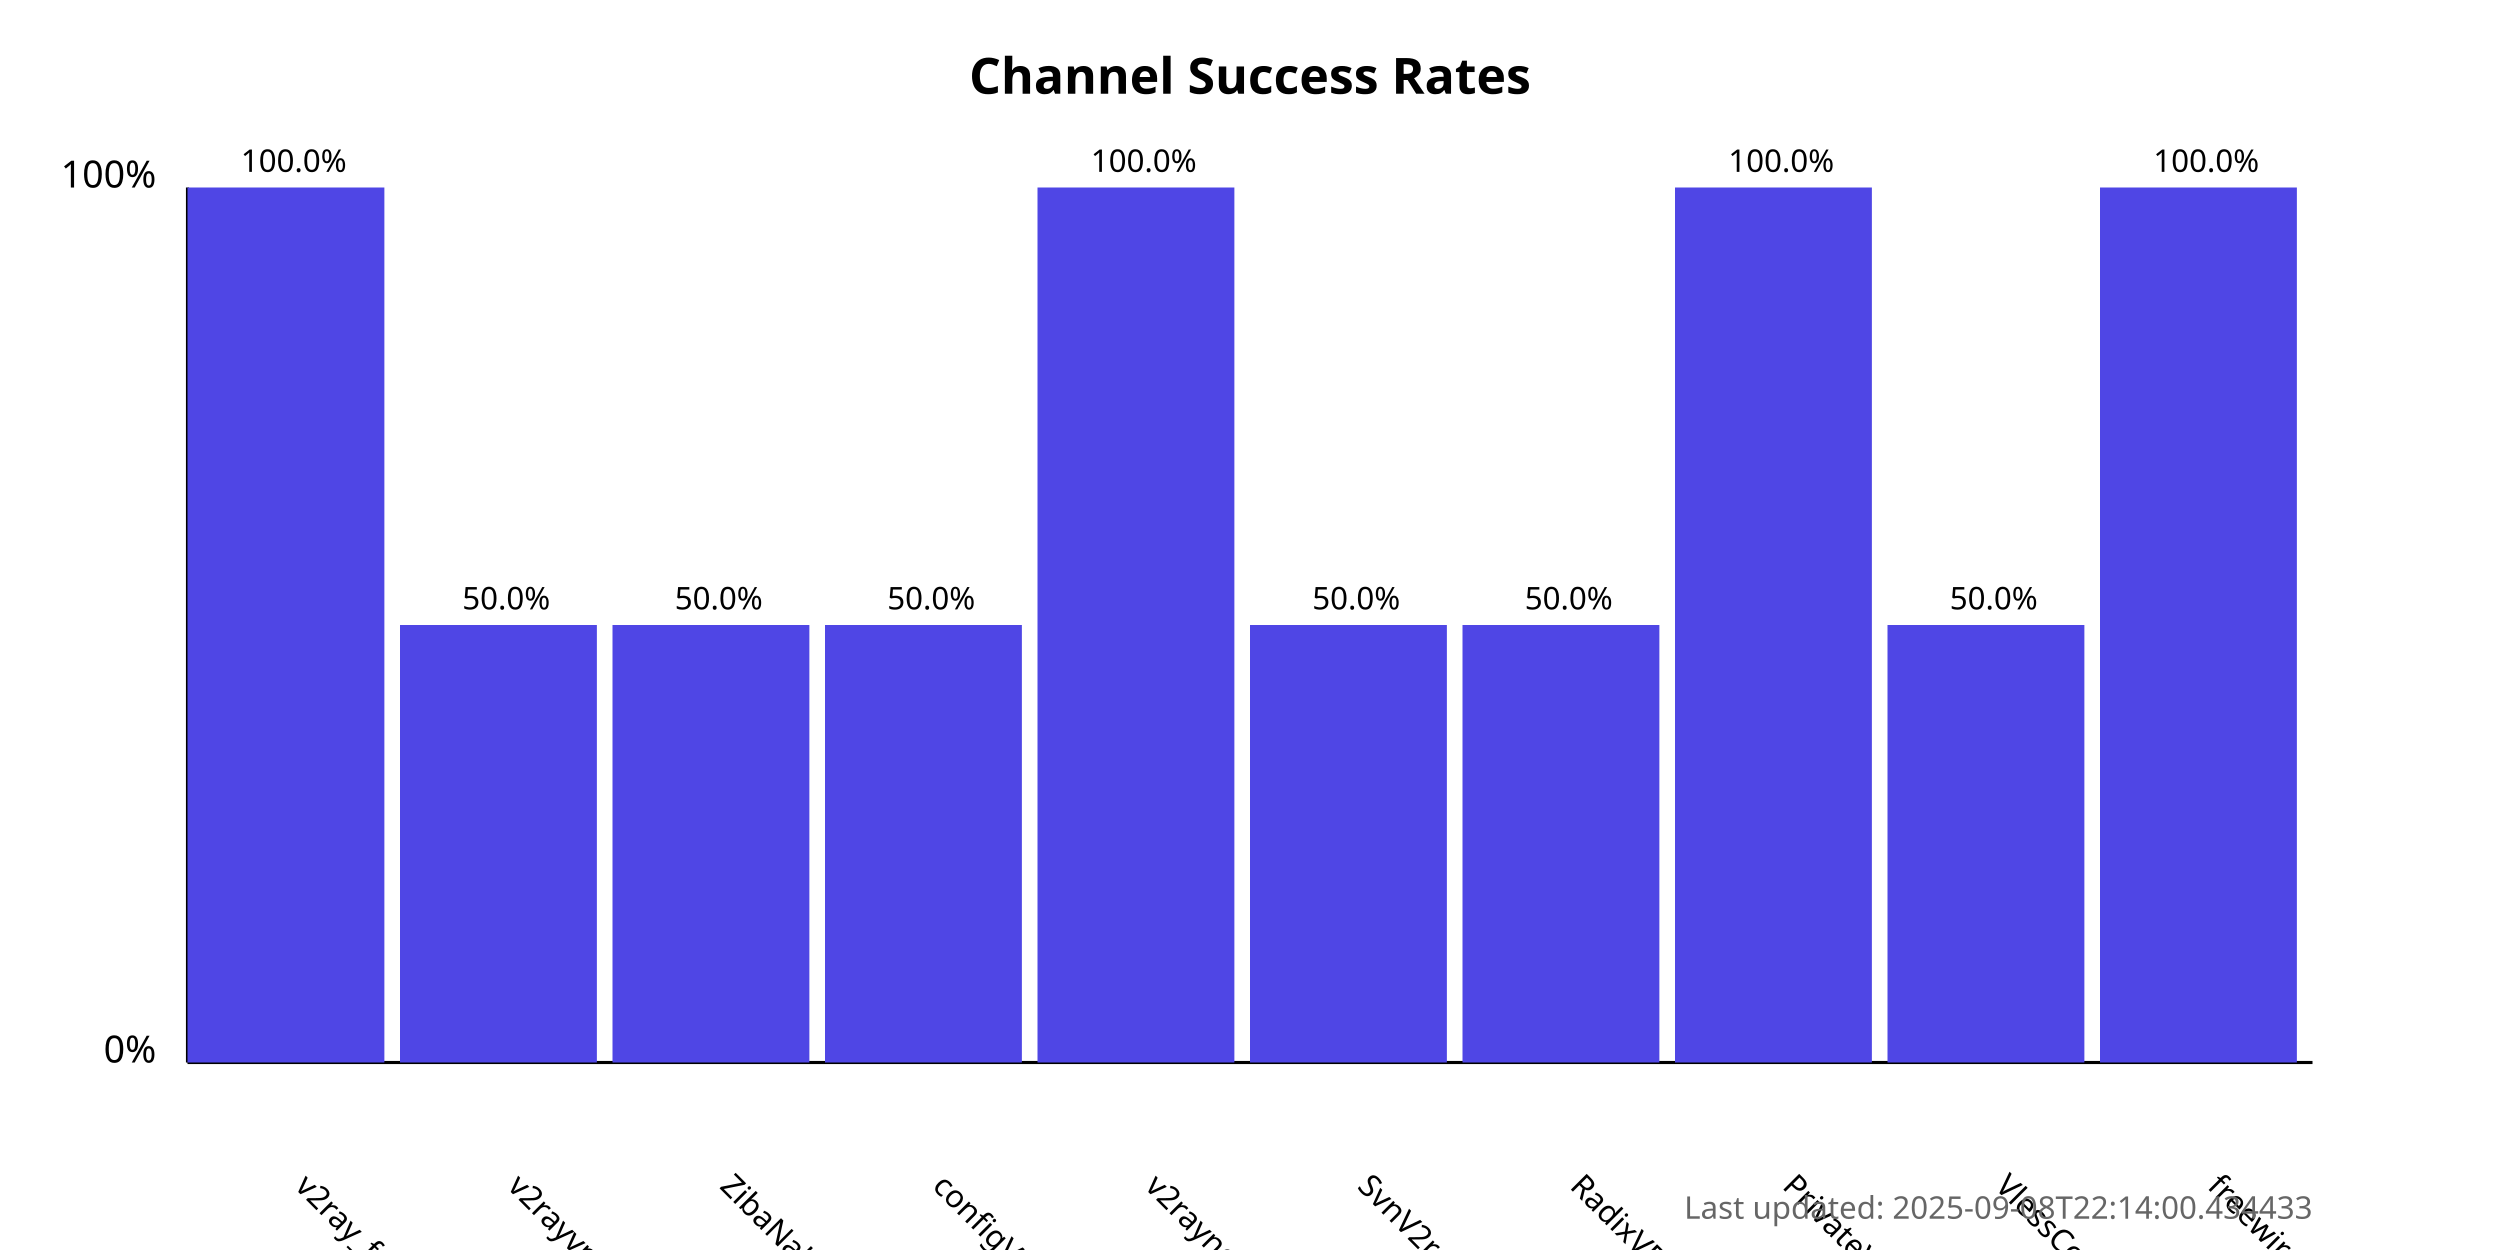
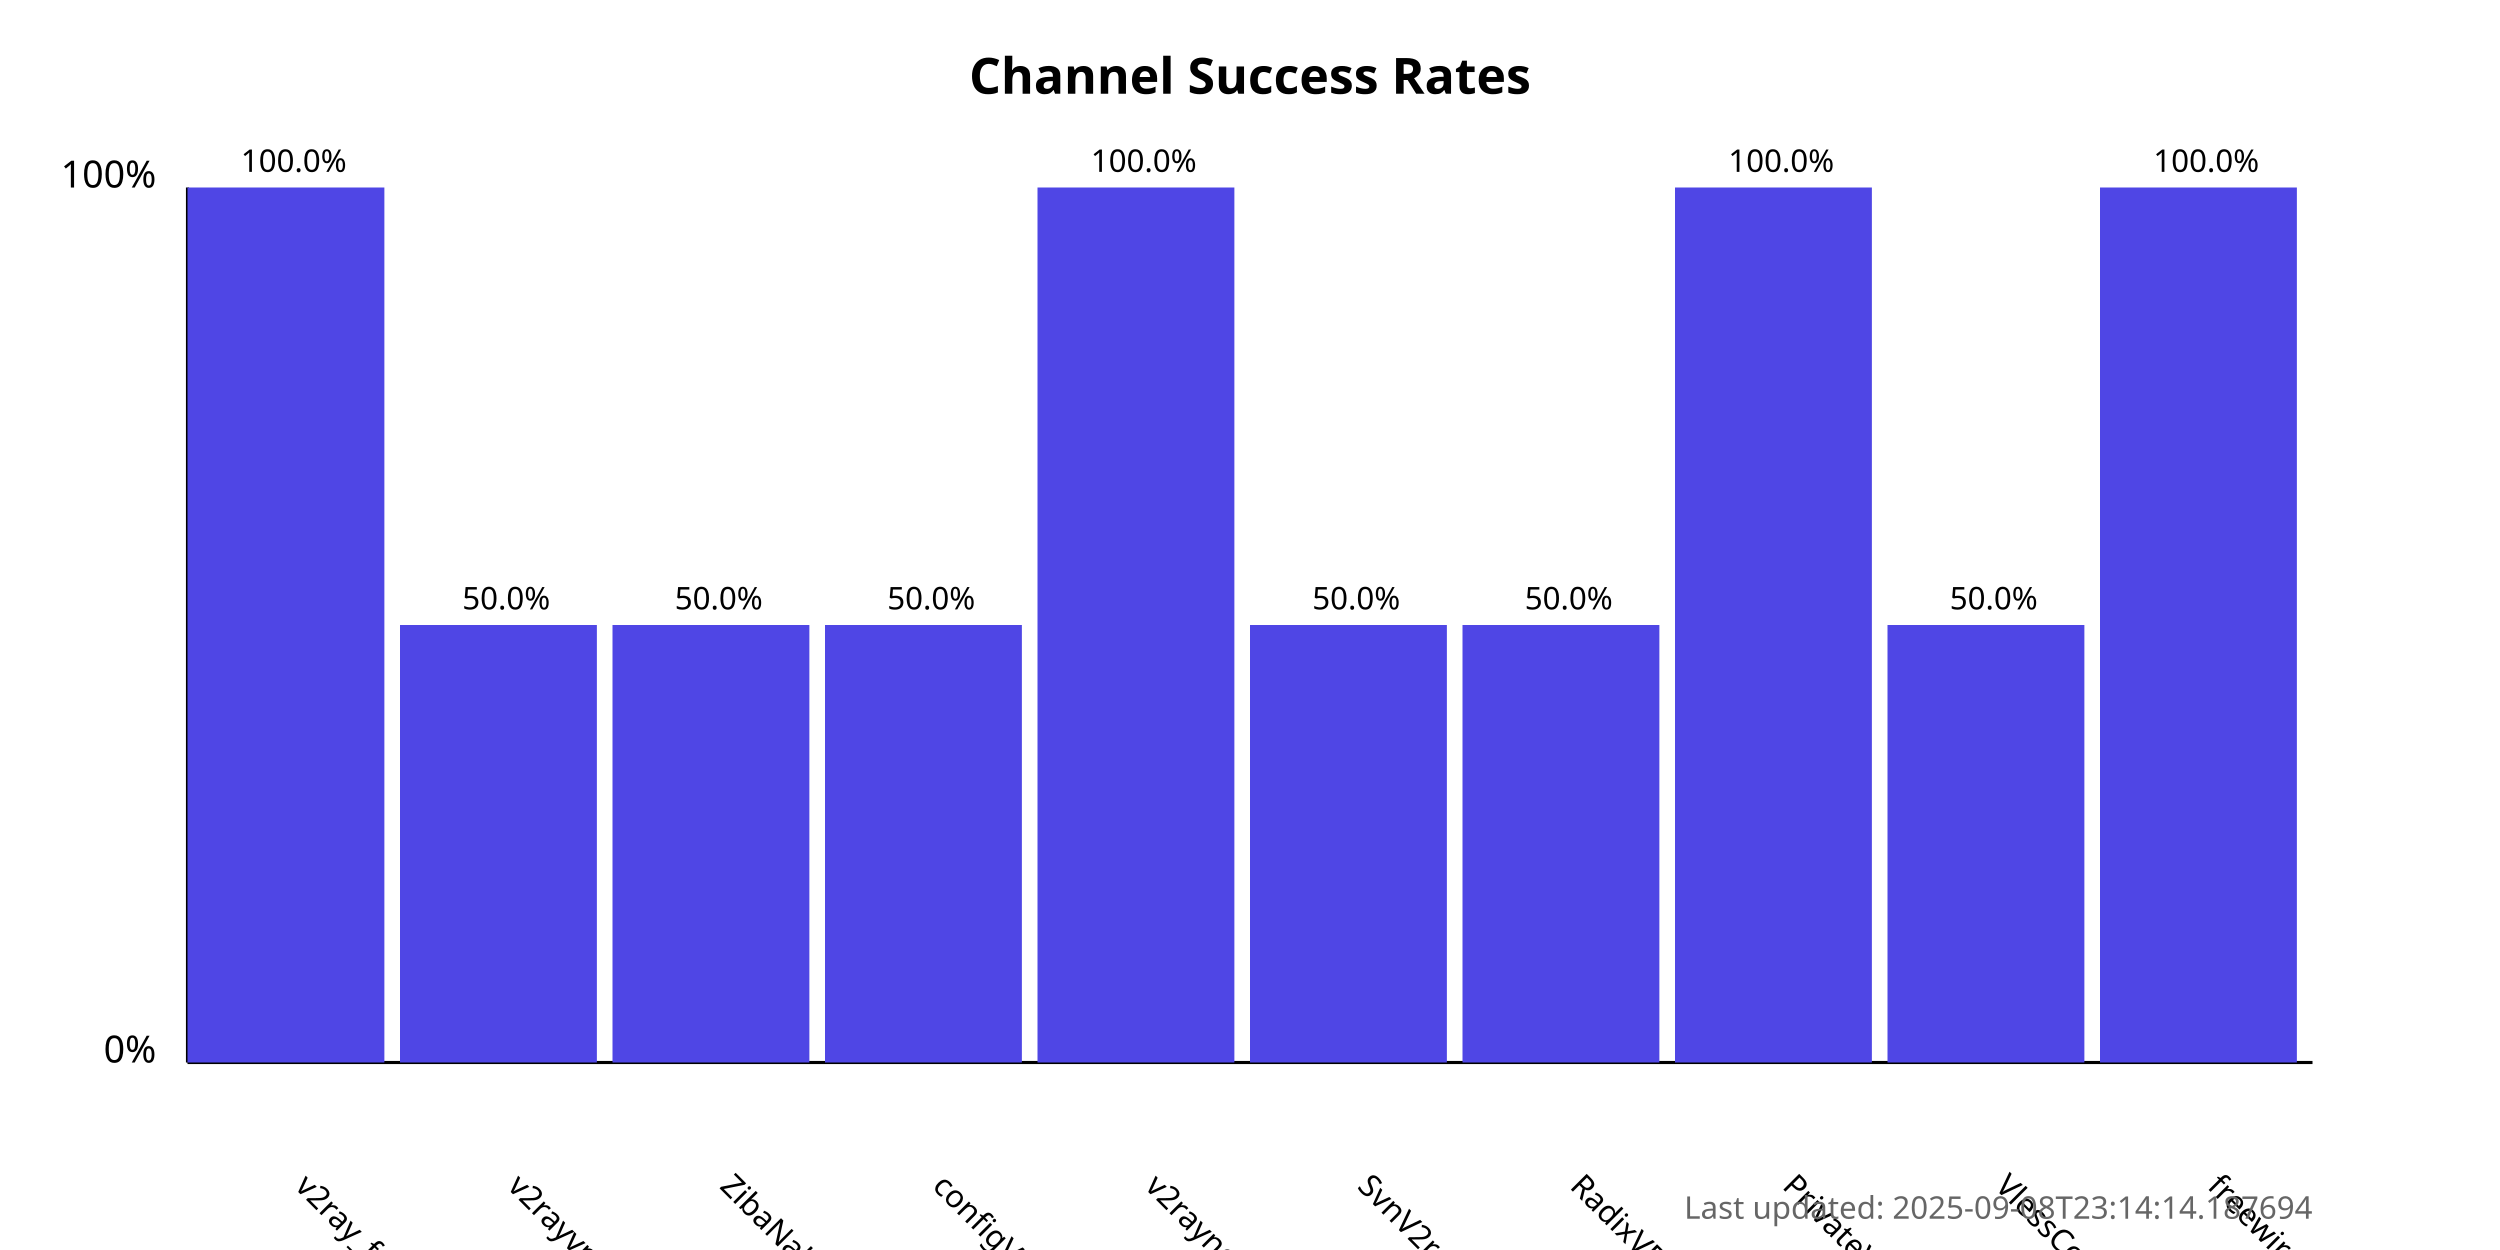
<svg xmlns="http://www.w3.org/2000/svg" width="800" height="400">
  <style>
            .chart-title { font: bold 16px sans-serif; }
            .axis-label { font: 12px sans-serif; }
            .tick-label { font: 10px sans-serif; }
            .bar { fill: #4f46e5; }
            .bar:hover { fill: #6366f1; }
            .timestamp { font: 10px sans-serif; fill: #666; }
        </style>
  <text x="400.0" y="30" text-anchor="middle" class="chart-title">
            Channel Success Rates
        </text>
  <line x1="60" y1="340" x2="60" y2="60" stroke="black" stroke-width="1" />
  <line x1="60" y1="340" x2="740" y2="340" stroke="black" stroke-width="1" />
  <text x="50" y="340" text-anchor="end" class="axis-label">0%</text>
  <text x="50" y="60" text-anchor="end" class="axis-label">100%</text>
  <g>
    <rect x="60" y="60.0" width="63.0" height="280.0" class="bar" />
    <text x="94.0" y="380" transform="rotate(45, 94.0, 380)" text-anchor="start" class="tick-label">
                v2ray_free_conf
            </text>
    <text x="94.0" y="55.0" text-anchor="middle" class="tick-label">
                100.0%
            </text>
  </g>
  <g>
    <rect x="128.0" y="200.0" width="63.0" height="140.0" class="bar" />
    <text x="162.0" y="380" transform="rotate(45, 162.0, 380)" text-anchor="start" class="tick-label">
                v2rayvpno
            </text>
    <text x="162.0" y="195.0" text-anchor="middle" class="tick-label">
                50.0%
            </text>
  </g>
  <g>
    <rect x="196.0" y="200.0" width="63.0" height="140.0" class="bar" />
    <text x="230.0" y="380" transform="rotate(45, 230.0, 380)" text-anchor="start" class="tick-label">
                ZibaNabz
            </text>
    <text x="230.0" y="195.0" text-anchor="middle" class="tick-label">
                50.0%
            </text>
  </g>
  <g>
    <rect x="264.0" y="200.0" width="63.0" height="140.0" class="bar" />
    <text x="298.0" y="380" transform="rotate(45, 298.0, 380)" text-anchor="start" class="tick-label">
                configV2rayForFree
            </text>
    <text x="298.0" y="195.0" text-anchor="middle" class="tick-label">
                50.0%
            </text>
  </g>
  <g>
    <rect x="332.0" y="60.0" width="63.0" height="280.0" class="bar" />
    <text x="366.0" y="380" transform="rotate(45, 366.0, 380)" text-anchor="start" class="tick-label">
                v2rayngvpn
            </text>
    <text x="366.0" y="55.0" text-anchor="middle" class="tick-label">
                100.0%
            </text>
  </g>
  <g>
    <rect x="400.0" y="200.0" width="63.0" height="140.0" class="bar" />
    <text x="434.0" y="380" transform="rotate(45, 434.0, 380)" text-anchor="start" class="tick-label">
                SvnV2ray
            </text>
    <text x="434.0" y="195.0" text-anchor="middle" class="tick-label">
                50.0%
            </text>
  </g>
  <g>
    <rect x="468.0" y="200.0" width="63.0" height="140.0" class="bar" />
    <text x="502.0" y="380" transform="rotate(45, 502.0, 380)" text-anchor="start" class="tick-label">
                RadixVPN
            </text>
    <text x="502.0" y="195.0" text-anchor="middle" class="tick-label">
                50.0%
            </text>
  </g>
  <g>
    <rect x="536.0" y="60.0" width="63.0" height="280.0" class="bar" />
    <text x="570.0" y="380" transform="rotate(45, 570.0, 380)" text-anchor="start" class="tick-label">
                PrivateVPNs
            </text>
    <text x="570.0" y="55.0" text-anchor="middle" class="tick-label">
                100.0%
            </text>
  </g>
  <g>
    <rect x="604.0" y="200.0" width="63.0" height="140.0" class="bar" />
    <text x="638.0" y="380" transform="rotate(45, 638.0, 380)" text-anchor="start" class="tick-label">
                VlessConfig
            </text>
    <text x="638.0" y="195.0" text-anchor="middle" class="tick-label">
                50.0%
            </text>
  </g>
  <g>
    <rect x="672.0" y="60.0" width="63.0" height="280.0" class="bar" />
    <text x="706.0" y="380" transform="rotate(45, 706.0, 380)" text-anchor="start" class="tick-label">
                freewireguard
            </text>
    <text x="706.0" y="55.0" text-anchor="middle" class="tick-label">
                100.0%
            </text>
  </g>
  <text x="740" y="390" text-anchor="end" class="timestamp">
-             Last updated: 2025-09-08T22:14:00.434433
+             Last updated: 2025-09-08T23:14:14.187694
        </text>
</svg>
